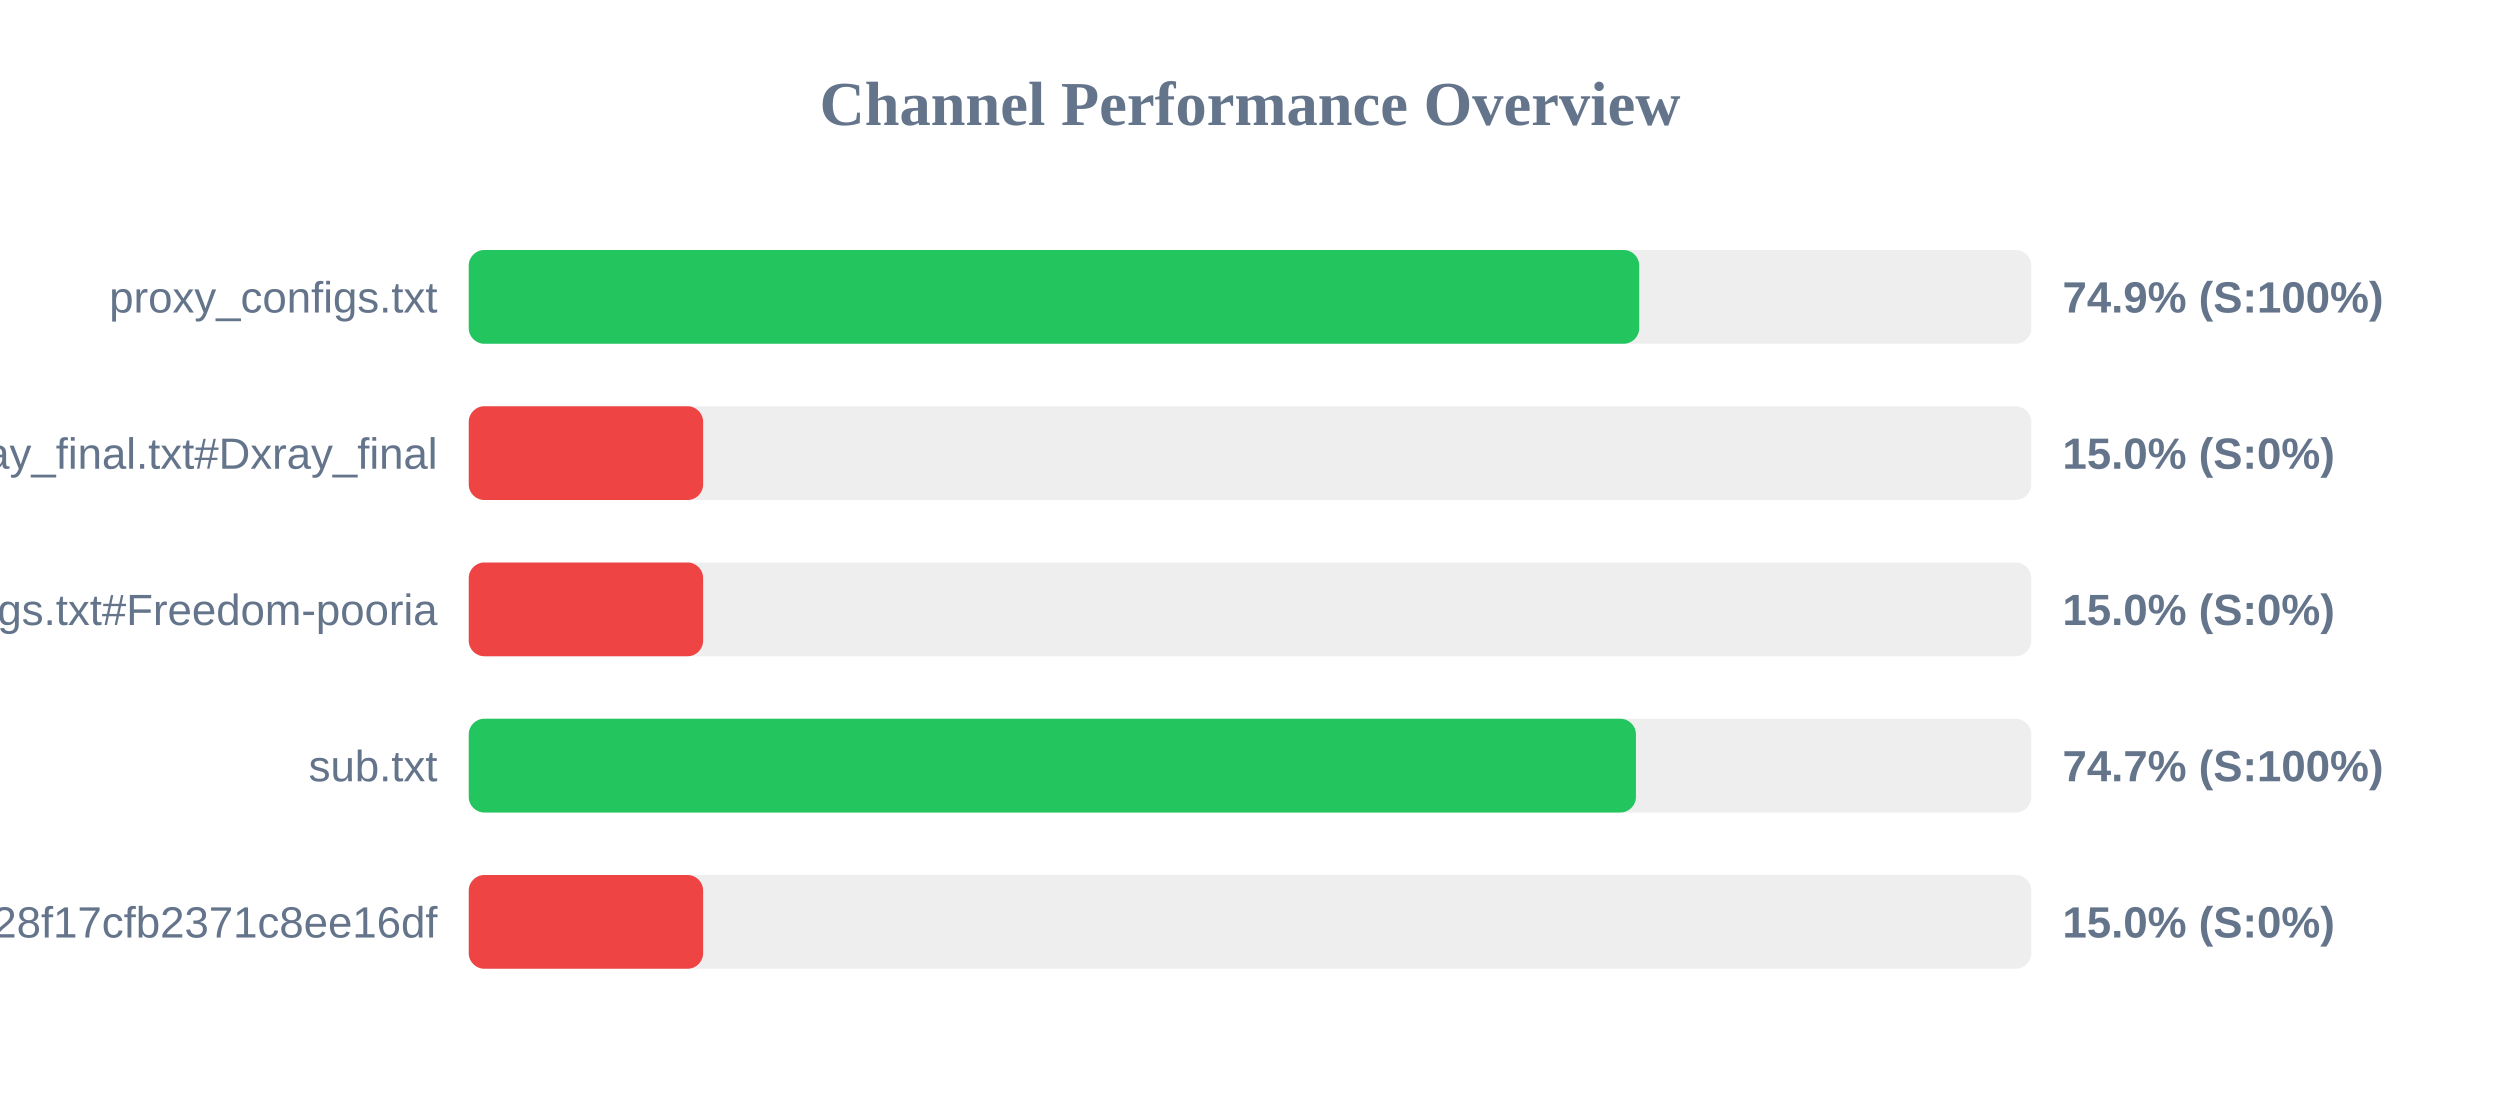
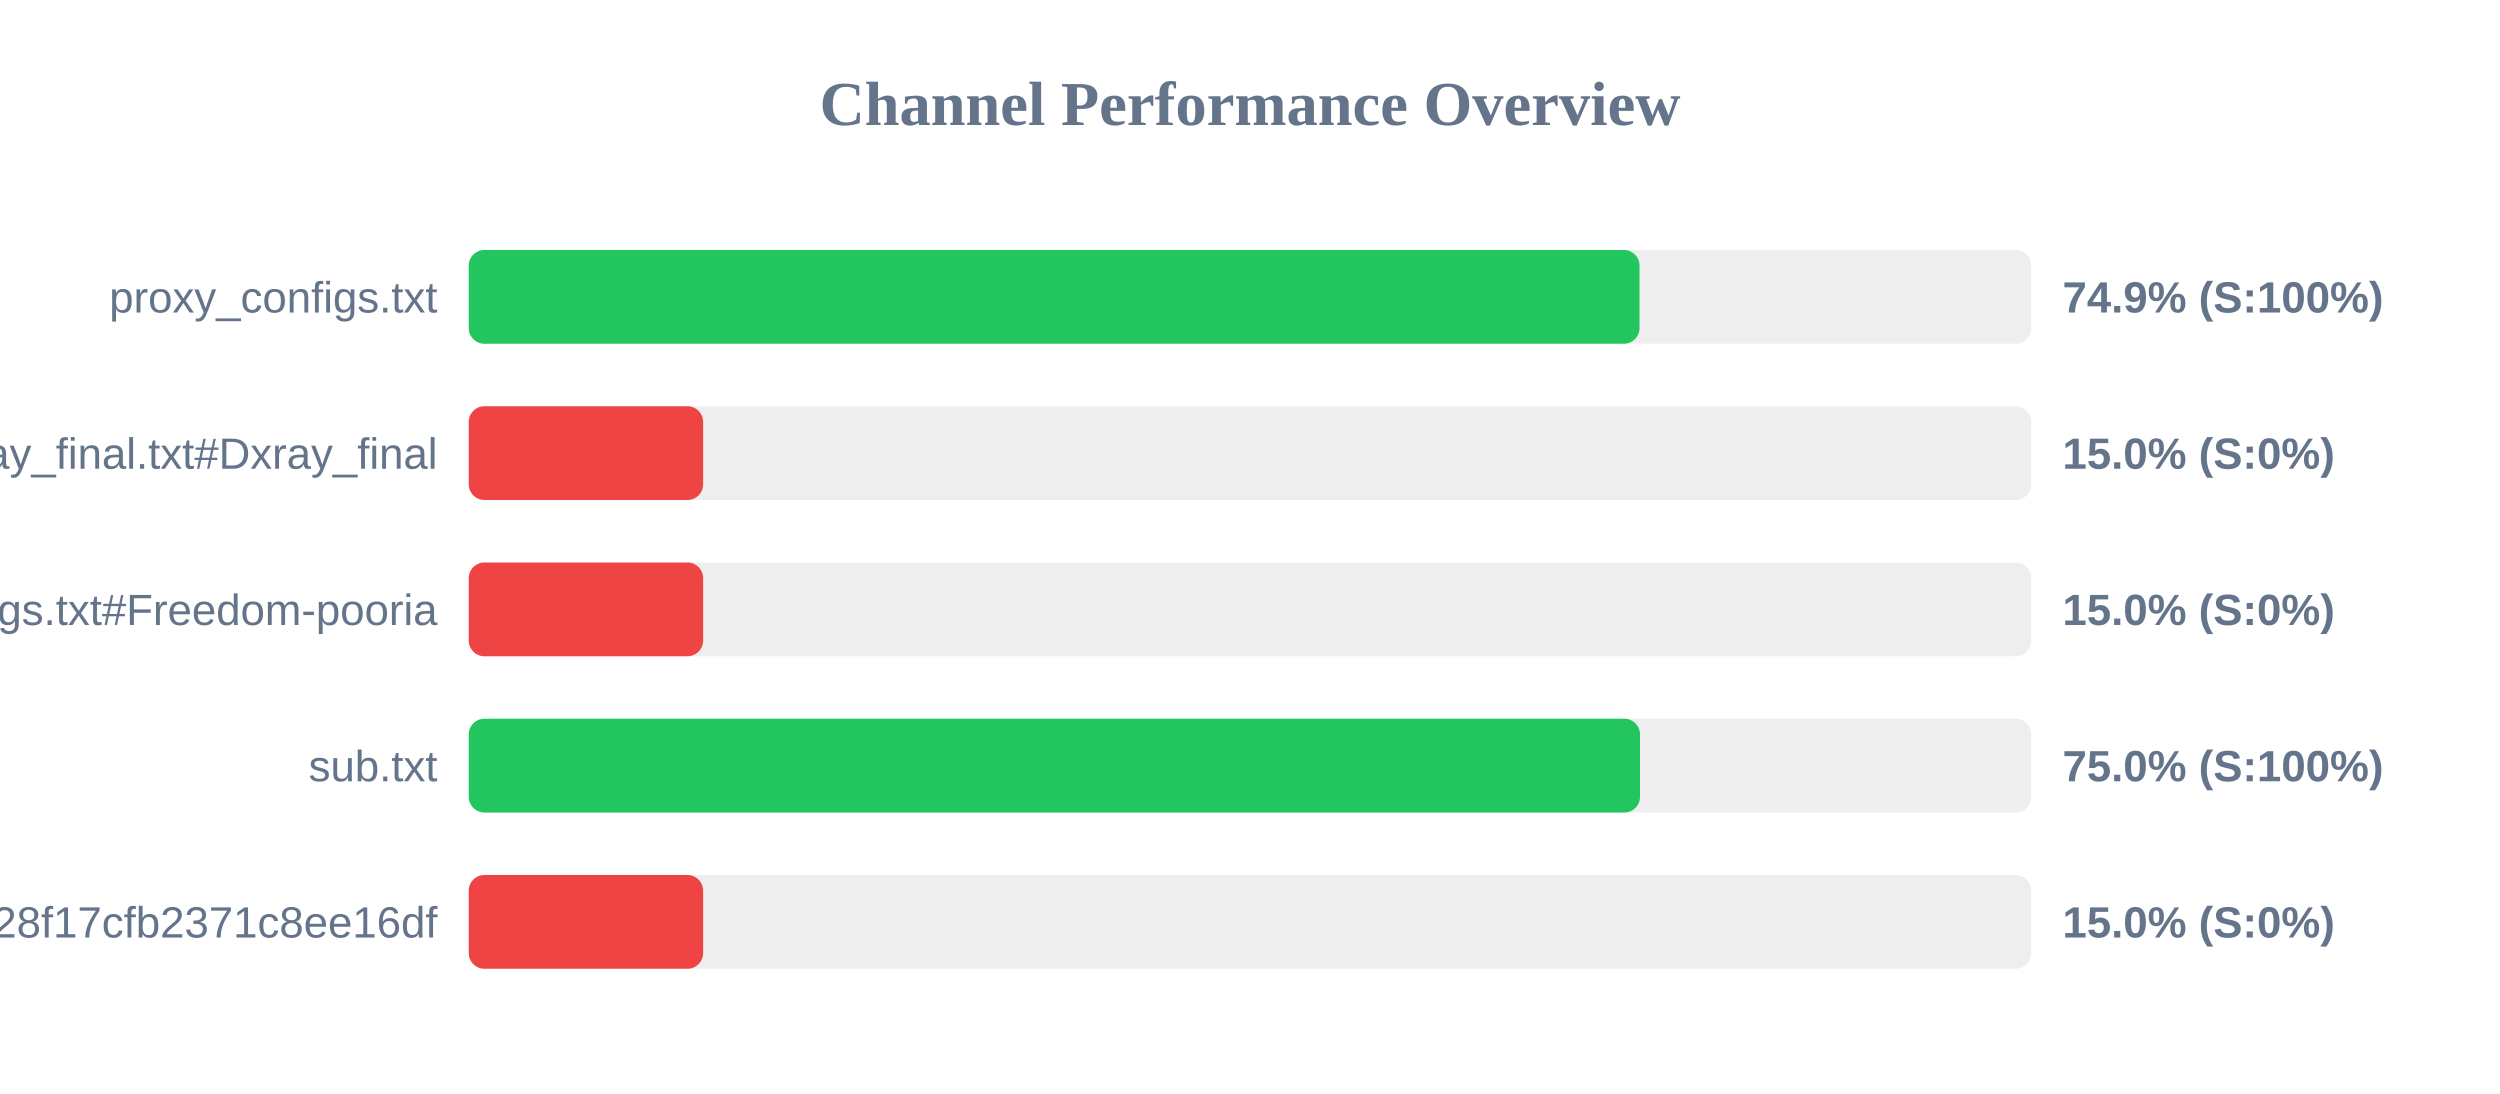
<svg xmlns="http://www.w3.org/2000/svg" width="800" height="350" version="1.1">
  <style>
        .row { font: 14px Arial; fill: #64748b; }
        .score { font: bold 14px Arial; fill: #64748b; }
    </style>
  <text x="400" y="40" text-anchor="middle" font-size="20px" font-weight="bold" fill="#64748b">Channel Performance Overview</text>
  <rect x="150" y="80" width="500" height="30" fill="#eee" rx="5" />
-   <rect x="150" y="80" width="374.55" height="30" fill="#22c55e" rx="5" />
+   <rect x="150" y="80" width="374.65" height="30" fill="#22c55e" rx="5" />
  <text x="140" y="100" text-anchor="end" class="row">proxy_configs.txt</text>
  <text x="660" y="100" text-anchor="start" class="score">74.9% (S:100%)</text>
  <rect x="150" y="130" width="500" height="30" fill="#eee" rx="5" />
  <rect x="150" y="130" width="75.0" height="30" fill="#ef4444" rx="5" />
  <text x="140" y="150" text-anchor="end" class="row">xray_final.txt#Dxray_final</text>
  <text x="660" y="150" text-anchor="start" class="score">15.0% (S:0%)</text>
  <rect x="150" y="180" width="500" height="30" fill="#eee" rx="5" />
  <rect x="150" y="180" width="75.0" height="30" fill="#ef4444" rx="5" />
  <text x="140" y="200" text-anchor="end" class="row">v2ray_configs.txt#Freedom-pooria</text>
  <text x="660" y="200" text-anchor="start" class="score">15.0% (S:0%)</text>
  <rect x="150" y="230" width="500" height="30" fill="#eee" rx="5" />
-   <rect x="150" y="230" width="373.5" height="30" fill="#22c55e" rx="5" />
+   <rect x="150" y="230" width="374.8" height="30" fill="#22c55e" rx="5" />
  <text x="140" y="250" text-anchor="end" class="row">sub.txt</text>
-   <text x="660" y="250" text-anchor="start" class="score">74.7% (S:100%)</text>
+   <text x="660" y="250" text-anchor="start" class="score">75.0% (S:100%)</text>
  <rect x="150" y="280" width="500" height="30" fill="#eee" rx="5" />
  <rect x="150" y="280" width="75.0" height="30" fill="#ef4444" rx="5" />
  <text x="140" y="300" text-anchor="end" class="row">?token=fedfed7b41b828f17cfb2371c8ee16df</text>
  <text x="660" y="300" text-anchor="start" class="score">15.0% (S:0%)</text>
</svg>
